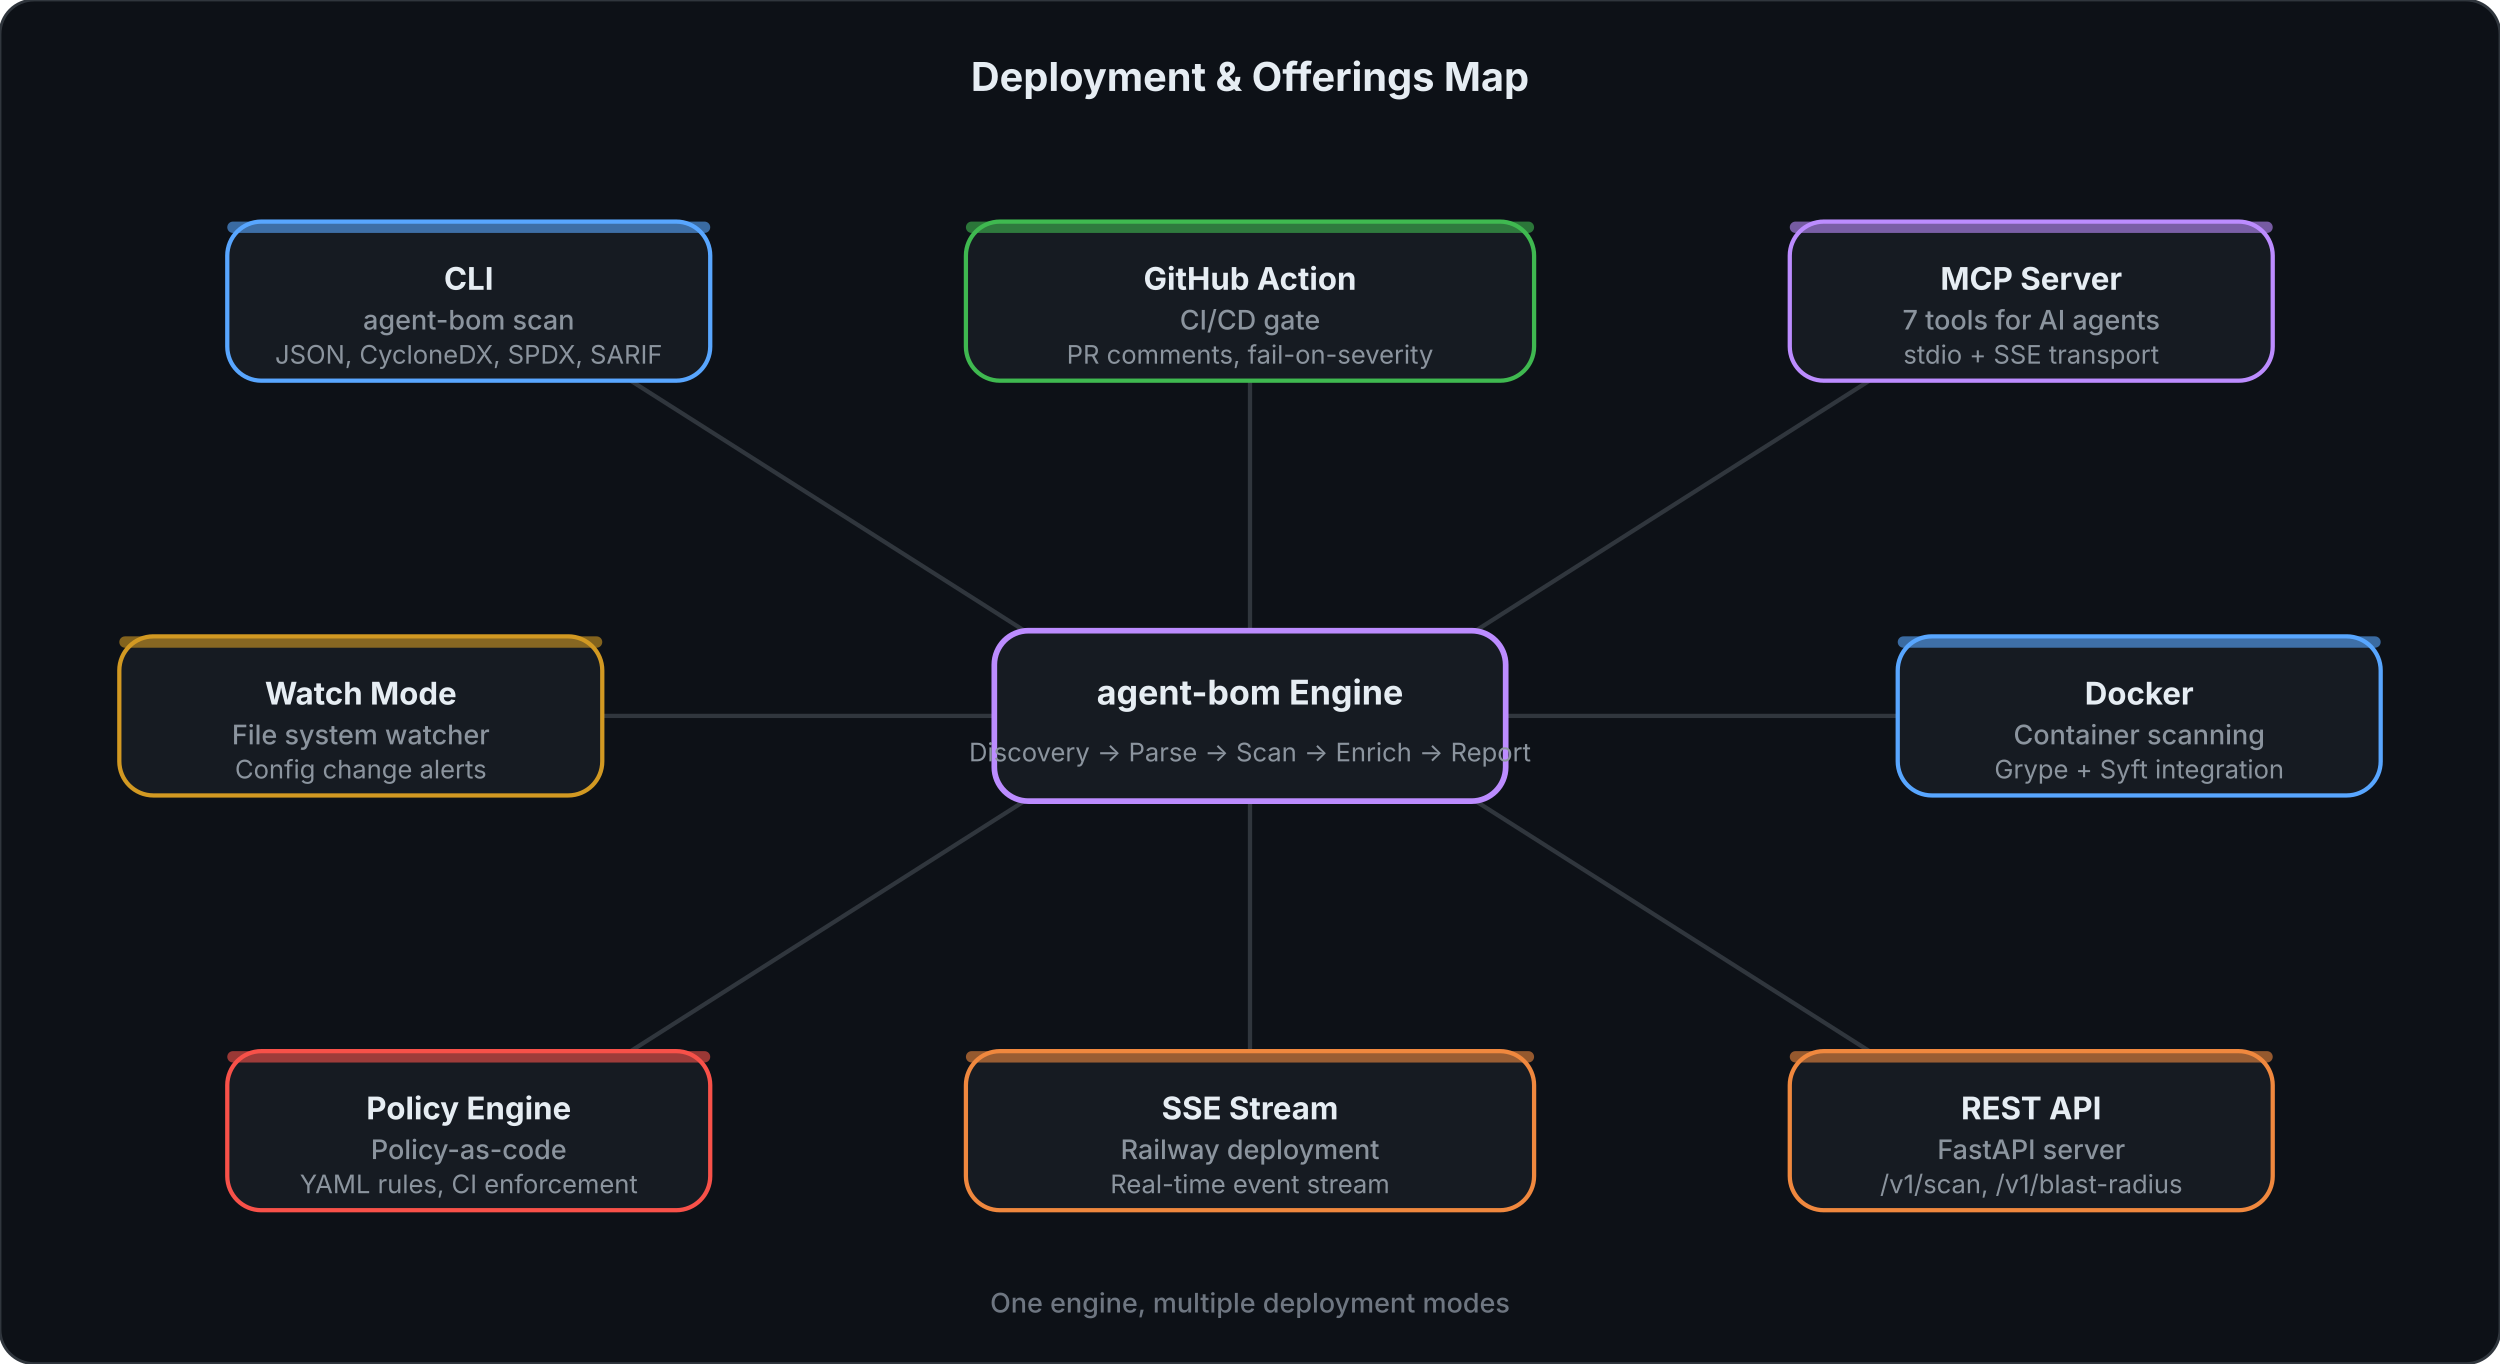
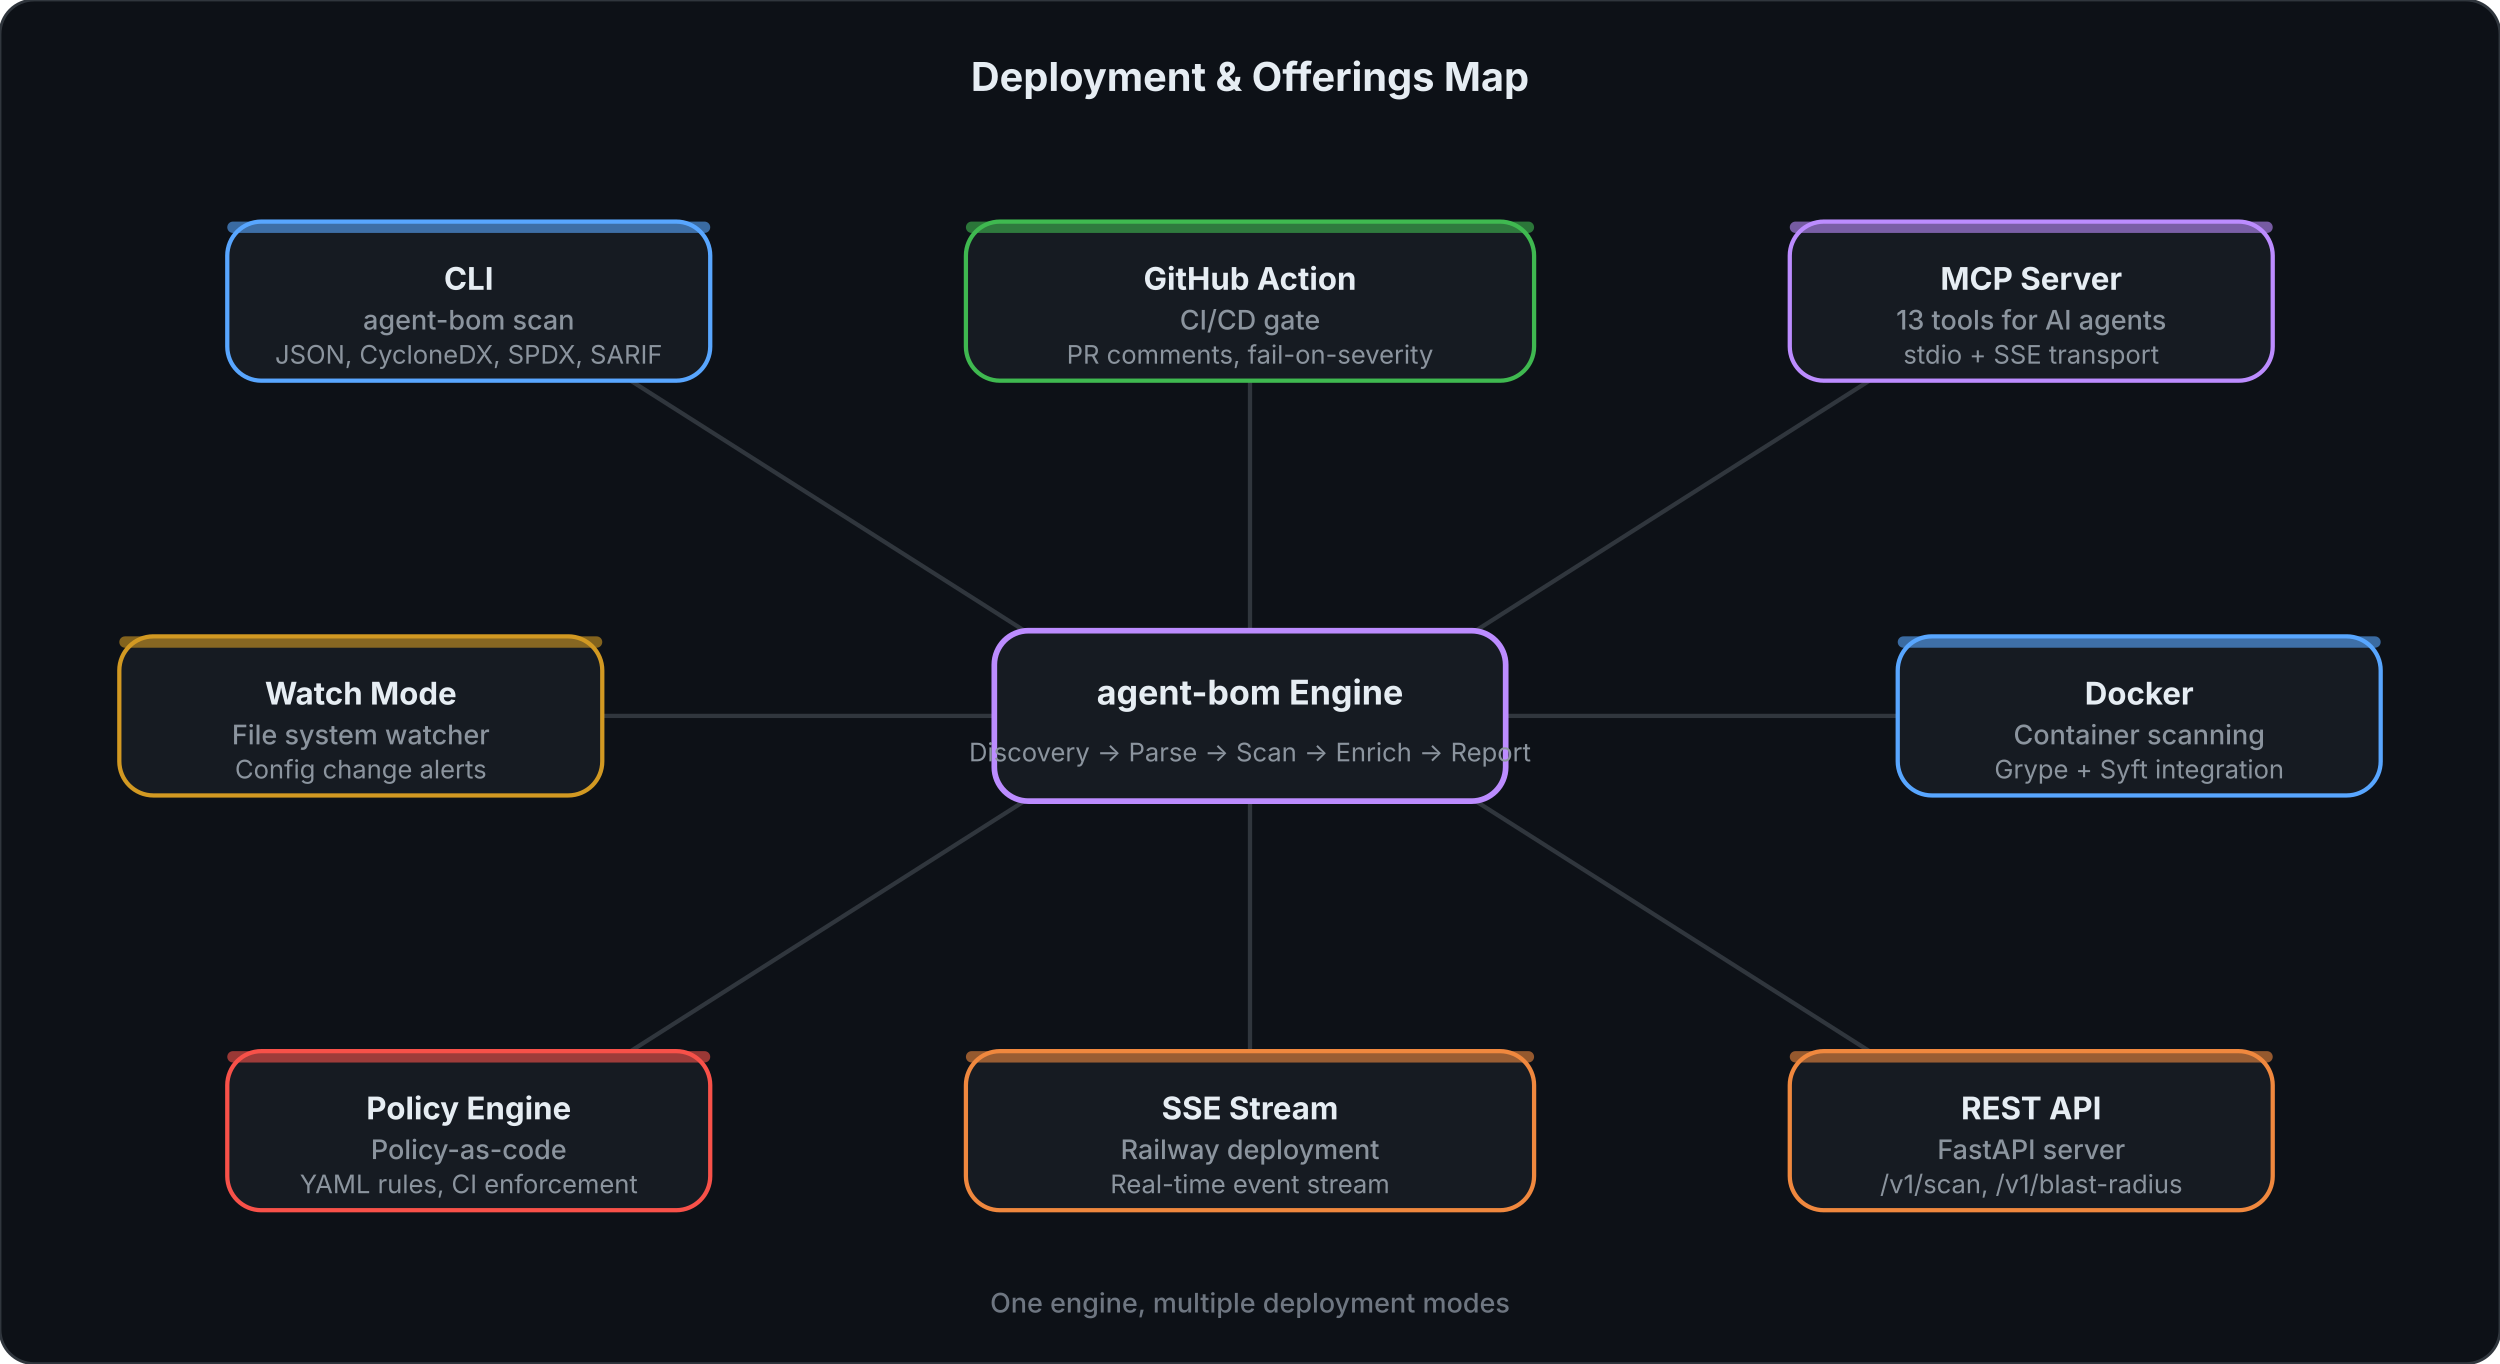
<svg xmlns="http://www.w3.org/2000/svg" viewBox="0 0 880 480" fill="none">
  <style>
    .title { font: 700 14px system-ui, -apple-system, sans-serif; fill: #e6edf3; }
    .hub-title { font: 700 12px system-ui, -apple-system, sans-serif; fill: #e6edf3; }
    .hub-sub { font: 400 9px system-ui, -apple-system, sans-serif; fill: #8b949e; }
    .spoke-title { font: 700 11px system-ui, -apple-system, sans-serif; fill: #e6edf3; }
    .spoke-line1 { font: 500 9.5px system-ui, -apple-system, sans-serif; fill: #8b949e; }
    .spoke-line2 { font: 400 9px system-ui, -apple-system, sans-serif; fill: #8b949e; }
    .footer { font: 500 9.5px system-ui, -apple-system, sans-serif; fill: #6e7681; }
  </style>
  <rect width="880" height="480" rx="12" fill="#0d1117" stroke="#30363d" stroke-width="1" />
  <text x="440" y="32" text-anchor="middle" class="title">Deployment &amp; Offerings Map</text>
  <line x1="370" y1="228" x2="222" y2="134" stroke="#30363d" stroke-width="1.5" />
  <line x1="440" y1="222" x2="440" y2="134" stroke="#30363d" stroke-width="1.5" />
  <line x1="510" y1="228" x2="658" y2="134" stroke="#30363d" stroke-width="1.5" />
  <line x1="530" y1="252" x2="668" y2="252" stroke="#30363d" stroke-width="1.5" />
  <line x1="510" y1="276" x2="658" y2="370" stroke="#30363d" stroke-width="1.5" />
  <line x1="440" y1="282" x2="440" y2="370" stroke="#30363d" stroke-width="1.5" />
  <line x1="370" y1="276" x2="222" y2="370" stroke="#30363d" stroke-width="1.5" />
  <line x1="350" y1="252" x2="212" y2="252" stroke="#30363d" stroke-width="1.5" />
  <rect x="350" y="222" width="180" height="60" rx="12" fill="#161b22" stroke="#bc8cff" stroke-width="2" />
  <text x="440" y="248" text-anchor="middle" class="hub-title" fill="#bc8cff">agent-bom Engine</text>
  <text x="440" y="268" text-anchor="middle" class="hub-sub">Discovery → Parse → Scan → Enrich → Report</text>
  <rect x="80" y="78" width="170" height="56" rx="12" fill="#161b22" stroke="#58a6ff" stroke-width="1.5" />
  <rect x="80" y="78" width="170" height="4" rx="2" fill="#58a6ff" opacity="0.6" />
  <text x="165" y="102" text-anchor="middle" class="spoke-title" fill="#58a6ff">CLI</text>
  <text x="165" y="116" text-anchor="middle" class="spoke-line1">agent-bom scan</text>
  <text x="165" y="128" text-anchor="middle" class="spoke-line2">JSON, CycloneDX, SPDX, SARIF</text>
  <rect x="340" y="78" width="200" height="56" rx="12" fill="#161b22" stroke="#3fb950" stroke-width="1.5" />
  <rect x="340" y="78" width="200" height="4" rx="2" fill="#3fb950" opacity="0.6" />
  <text x="440" y="102" text-anchor="middle" class="spoke-title" fill="#3fb950">GitHub Action</text>
  <text x="440" y="116" text-anchor="middle" class="spoke-line1">CI/CD gate</text>
  <text x="440" y="128" text-anchor="middle" class="spoke-line2">PR comments, fail-on-severity</text>
  <rect x="630" y="78" width="170" height="56" rx="12" fill="#161b22" stroke="#bc8cff" stroke-width="1.5" />
  <rect x="630" y="78" width="170" height="4" rx="2" fill="#bc8cff" opacity="0.6" />
  <text x="715" y="102" text-anchor="middle" class="spoke-title" fill="#bc8cff">MCP Server</text>
-   <text x="715" y="116" text-anchor="middle" class="spoke-line1">7 tools for AI agents</text>
+   <text x="715" y="116" text-anchor="middle" class="spoke-line1">13 tools for AI agents</text>
  <text x="715" y="128" text-anchor="middle" class="spoke-line2">stdio + SSE transport</text>
  <rect x="668" y="224" width="170" height="56" rx="12" fill="#161b22" stroke="#58a6ff" stroke-width="1.5" />
  <rect x="668" y="224" width="170" height="4" rx="2" fill="#58a6ff" opacity="0.6" />
  <text x="753" y="248" text-anchor="middle" class="spoke-title" fill="#58a6ff">Docker</text>
  <text x="753" y="262" text-anchor="middle" class="spoke-line1">Container scanning</text>
  <text x="753" y="274" text-anchor="middle" class="spoke-line2">Grype + Syft integration</text>
  <rect x="630" y="370" width="170" height="56" rx="12" fill="#161b22" stroke="#f0883e" stroke-width="1.5" />
  <rect x="630" y="370" width="170" height="4" rx="2" fill="#f0883e" opacity="0.6" />
  <text x="715" y="394" text-anchor="middle" class="spoke-title" fill="#f0883e">REST API</text>
  <text x="715" y="408" text-anchor="middle" class="spoke-line1">FastAPI server</text>
  <text x="715" y="420" text-anchor="middle" class="spoke-line2">/v1/scan, /v1/blast-radius</text>
  <rect x="340" y="370" width="200" height="56" rx="12" fill="#161b22" stroke="#f0883e" stroke-width="1.5" />
  <rect x="340" y="370" width="200" height="4" rx="2" fill="#f0883e" opacity="0.6" />
  <text x="440" y="394" text-anchor="middle" class="spoke-title" fill="#f0883e">SSE Stream</text>
  <text x="440" y="408" text-anchor="middle" class="spoke-line1">Railway deployment</text>
  <text x="440" y="420" text-anchor="middle" class="spoke-line2">Real-time event stream</text>
  <rect x="80" y="370" width="170" height="56" rx="12" fill="#161b22" stroke="#f85149" stroke-width="1.5" />
  <rect x="80" y="370" width="170" height="4" rx="2" fill="#f85149" opacity="0.6" />
  <text x="165" y="394" text-anchor="middle" class="spoke-title" fill="#f85149">Policy Engine</text>
  <text x="165" y="408" text-anchor="middle" class="spoke-line1">Policy-as-code</text>
  <text x="165" y="420" text-anchor="middle" class="spoke-line2">YAML rules, CI enforcement</text>
  <rect x="42" y="224" width="170" height="56" rx="12" fill="#161b22" stroke="#d29922" stroke-width="1.5" />
  <rect x="42" y="224" width="170" height="4" rx="2" fill="#d29922" opacity="0.6" />
  <text x="127" y="248" text-anchor="middle" class="spoke-title" fill="#d29922">Watch Mode</text>
  <text x="127" y="262" text-anchor="middle" class="spoke-line1">File system watcher</text>
  <text x="127" y="274" text-anchor="middle" class="spoke-line2">Config change alerts</text>
  <text x="440" y="462" text-anchor="middle" class="footer">One engine, multiple deployment modes</text>
</svg>
